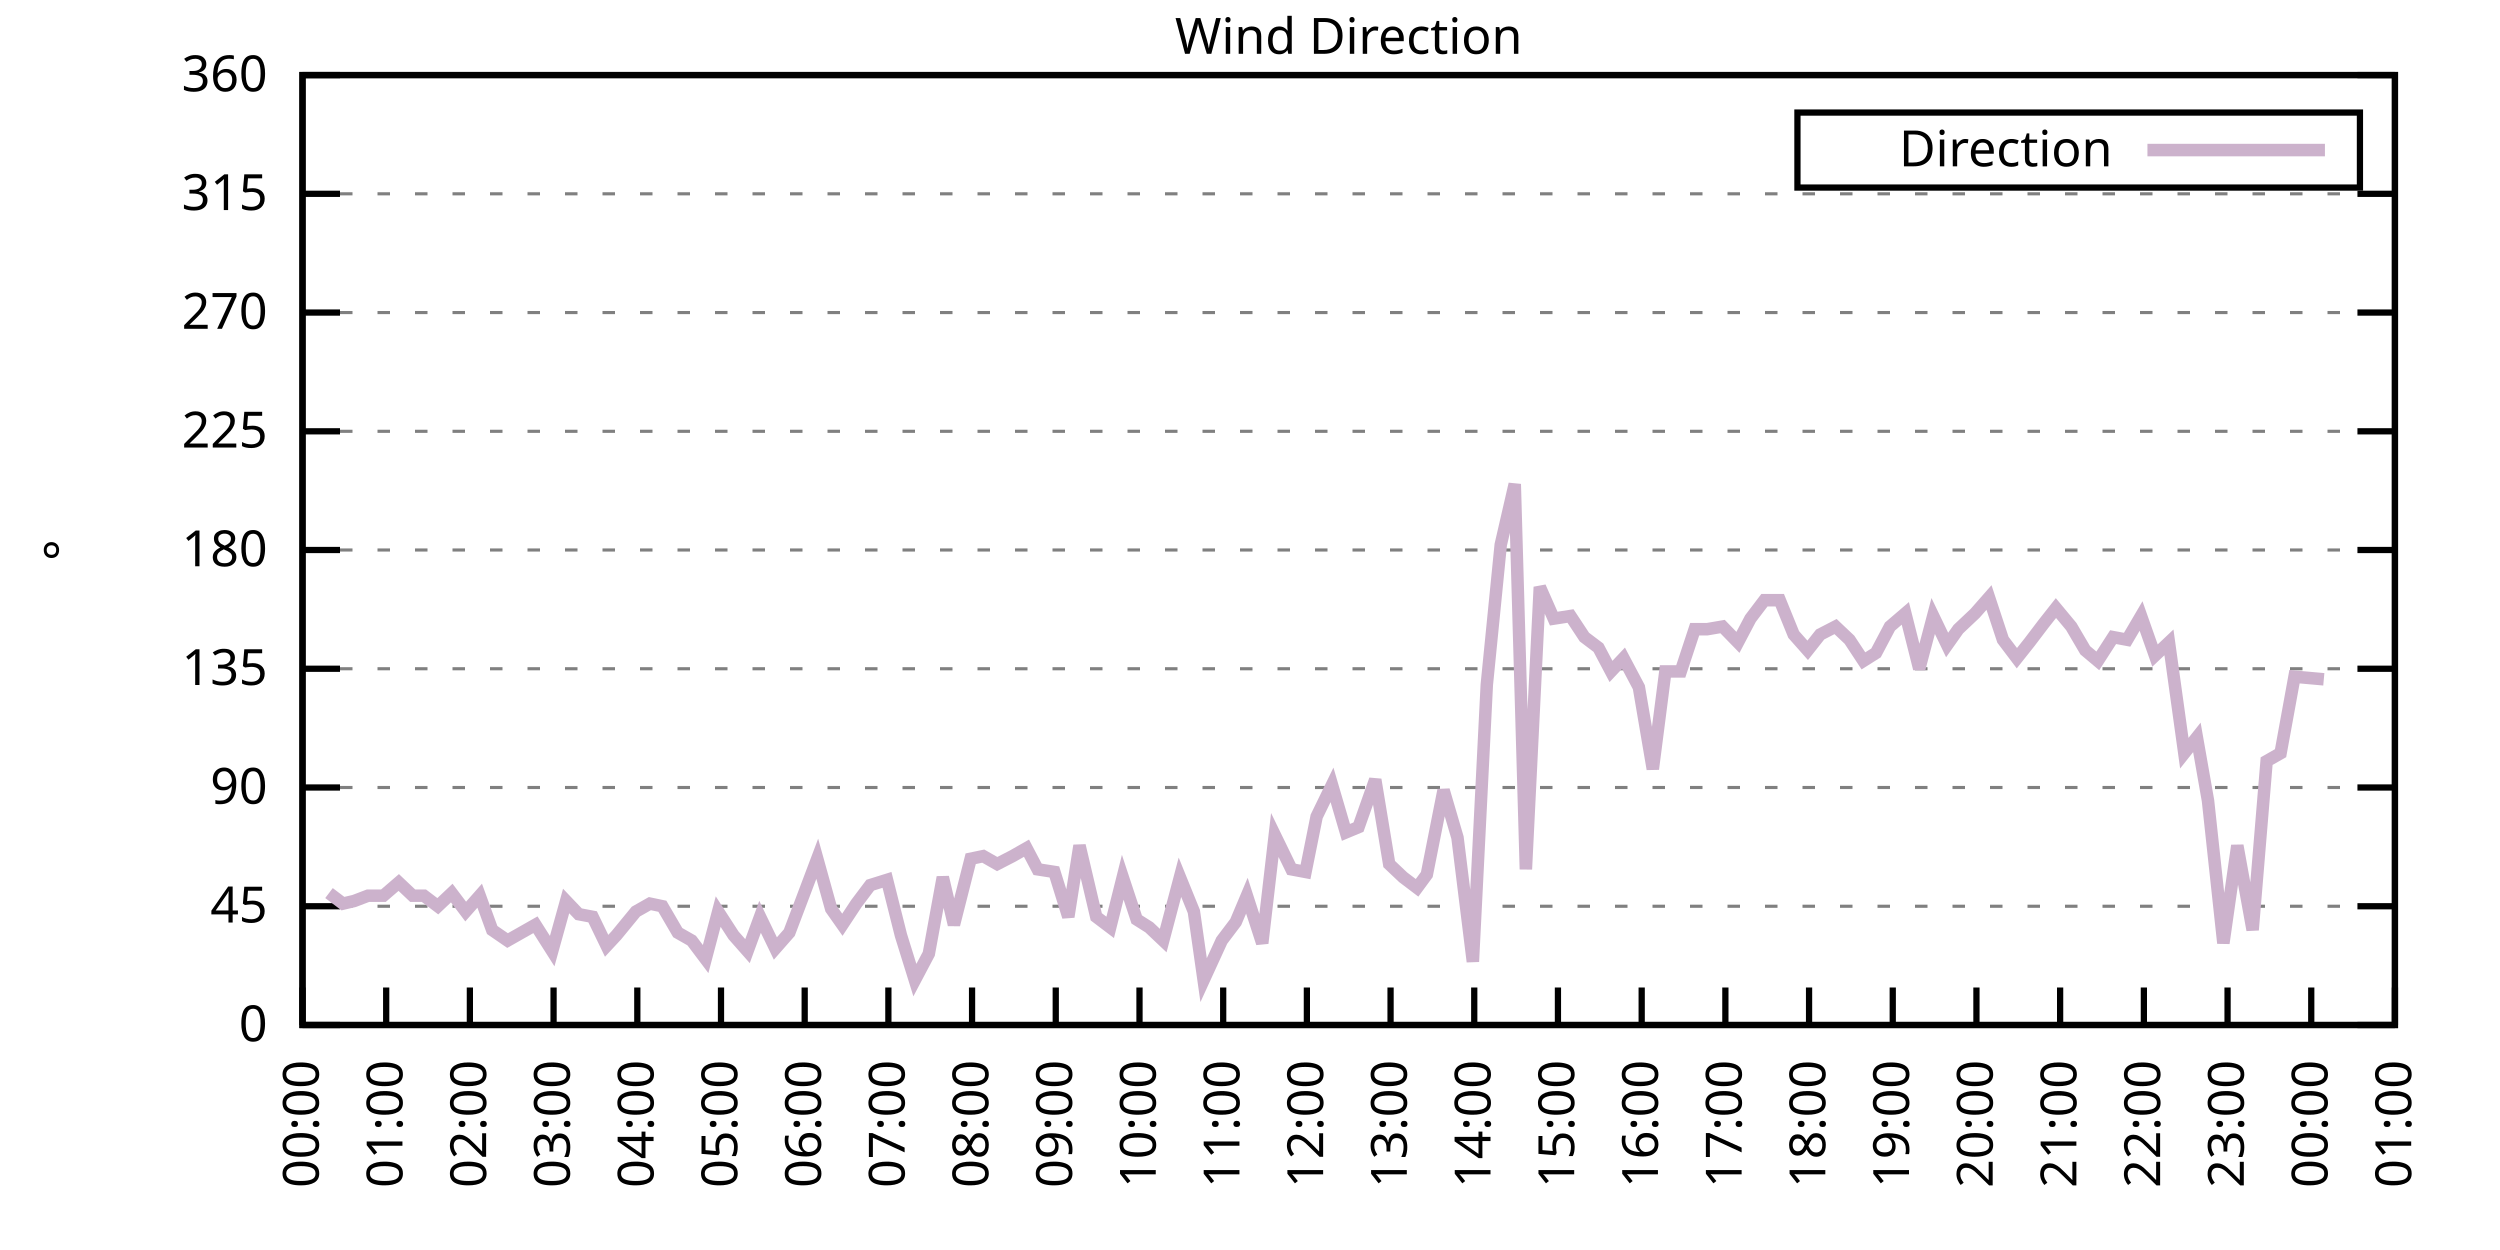
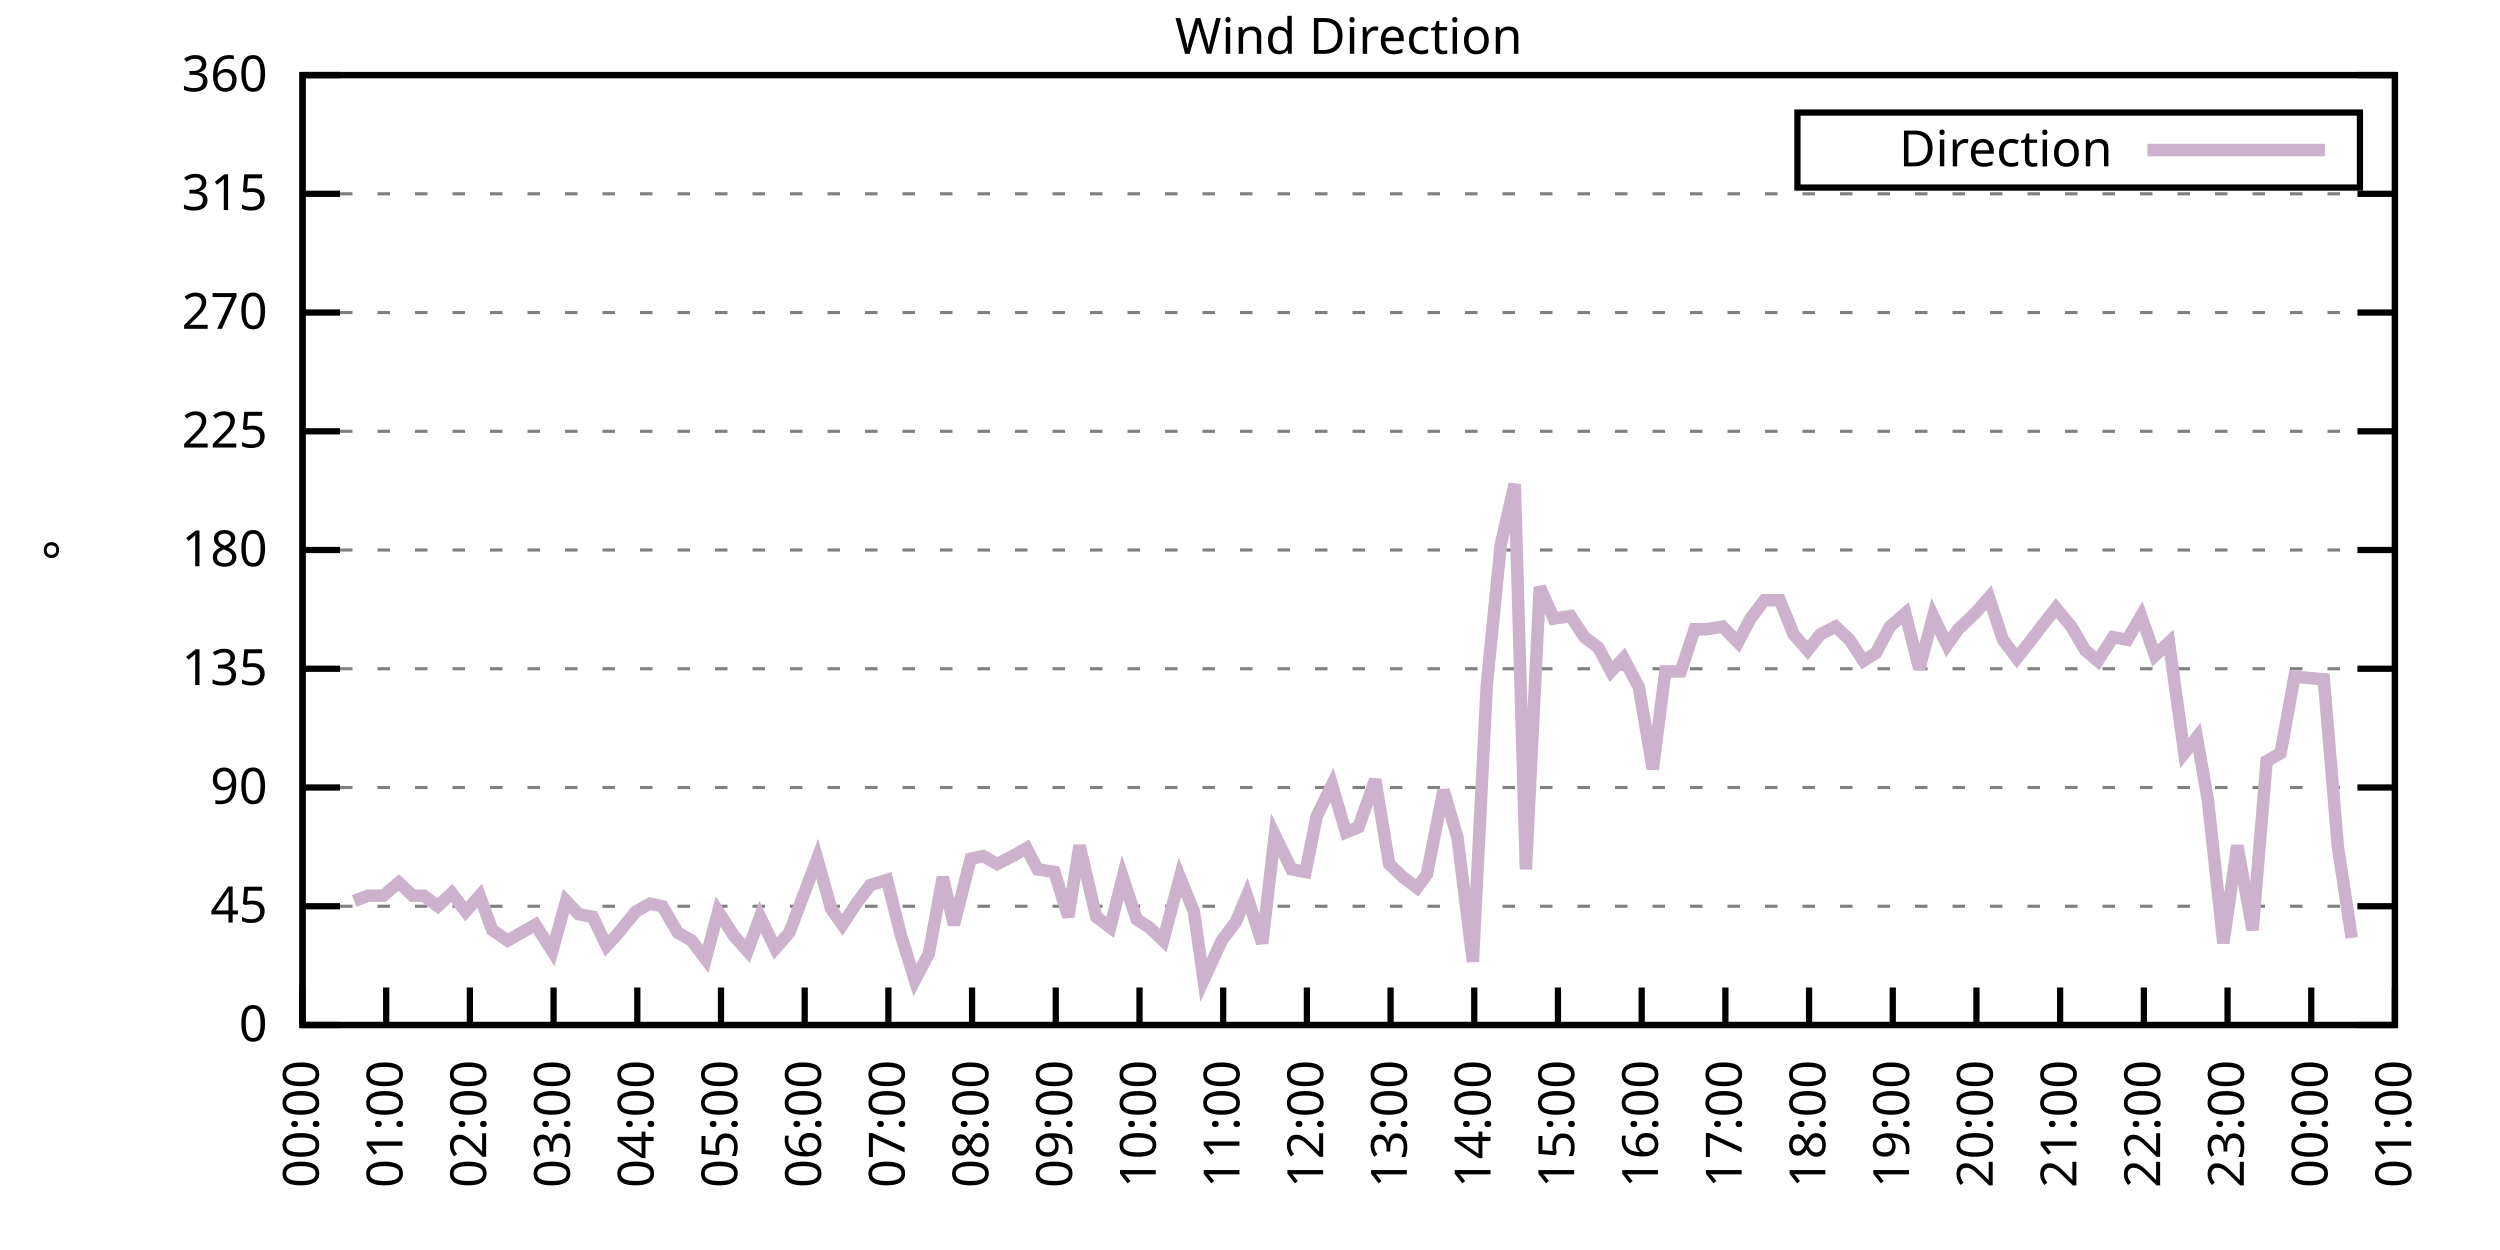
<svg xmlns="http://www.w3.org/2000/svg" xmlns:xlink="http://www.w3.org/1999/xlink" width="400" height="200" viewBox="0 0 400 200">
  <g id="gnuplot_canvas">
    <rect x="0" y="0" width="400" height="200" fill="none" />
    <defs>
      <circle id="gpDot" r="0.5" stroke-width="0.5" stroke="currentColor" />
      <path id="gpPt0" stroke-width="0.333" stroke="currentColor" d="M-1,0 h2 M0,-1 v2" />
      <path id="gpPt1" stroke-width="0.333" stroke="currentColor" d="M-1,-1 L1,1 M1,-1 L-1,1" />
      <path id="gpPt2" stroke-width="0.333" stroke="currentColor" d="M-1,0 L1,0 M0,-1 L0,1 M-1,-1 L1,1 M-1,1 L1,-1" />
      <rect id="gpPt3" stroke-width="0.333" stroke="currentColor" x="-1" y="-1" width="2" height="2" />
      <rect id="gpPt4" stroke-width="0.333" stroke="currentColor" fill="currentColor" x="-1" y="-1" width="2" height="2" />
      <circle id="gpPt5" stroke-width="0.333" stroke="currentColor" cx="0" cy="0" r="1" />
      <use xlink:href="#gpPt5" id="gpPt6" fill="currentColor" stroke="none" />
      <path id="gpPt7" stroke-width="0.333" stroke="currentColor" d="M0,-1.33 L-1.33,0.67 L1.33,0.67 z" />
      <use xlink:href="#gpPt7" id="gpPt8" fill="currentColor" stroke="none" />
      <use xlink:href="#gpPt7" id="gpPt9" stroke="currentColor" transform="rotate(180)" />
      <use xlink:href="#gpPt9" id="gpPt10" fill="currentColor" stroke="none" />
      <use xlink:href="#gpPt3" id="gpPt11" stroke="currentColor" transform="rotate(45)" />
      <use xlink:href="#gpPt11" id="gpPt12" fill="currentColor" stroke="none" />
      <path id="gpPt13" stroke-width="0.333" stroke="currentColor" d="M0,1.330 L1.265,0.411 L0.782,-1.067 L-0.782,-1.076 L-1.265,0.411 z" />
      <use xlink:href="#gpPt13" id="gpPt14" fill="currentColor" stroke="none" />
      <filter id="textbox" filterUnits="objectBoundingBox" x="0" y="0" height="1" width="1">
        <feFlood flood-color="white" flood-opacity="1" result="bgnd" />
        <feComposite in="SourceGraphic" in2="bgnd" operator="atop" />
      </filter>
      <filter id="greybox" filterUnits="objectBoundingBox" x="0" y="0" height="1" width="1">
        <feFlood flood-color="lightgrey" flood-opacity="1" result="grey" />
        <feComposite in="SourceGraphic" in2="grey" operator="atop" />
      </filter>
    </defs>
    <g fill="none" color="white" stroke="currentColor" stroke-width="1.00" stroke-linecap="butt" stroke-linejoin="miter">
</g>
    <g fill="none" color="black" stroke="currentColor" stroke-width="1.00" stroke-linecap="butt" stroke-linejoin="miter">
      <g stroke="none" shape-rendering="crispEdges">
        <polygon fill="rgb(255, 255, 255)" points="48.40,164.00 383.18,164.00 383.18,12.02 48.40,12.02 " />
      </g>
    </g>
    <g fill="none" color="black" stroke="currentColor" stroke-width="1.00" stroke-linecap="butt" stroke-linejoin="miter">
</g>
    <g fill="none" color="black" stroke="black" stroke-width="0.50" stroke-linecap="butt" stroke-linejoin="miter">
</g>
    <g fill="none" color="gray" stroke="currentColor" stroke-width="0.50" stroke-linecap="butt" stroke-linejoin="miter">
      <path stroke="gray" stroke-dasharray="2,4" class="gridline" d="M48.40,164.00 L383.19,164.00  " />
    </g>
    <g fill="none" color="gray" stroke="gray" stroke-width="1.00" stroke-linecap="butt" stroke-linejoin="miter">
</g>
    <g fill="none" color="black" stroke="currentColor" stroke-width="1.00" stroke-linecap="butt" stroke-linejoin="miter">
      <path stroke="black" d="M48.40,164.00 L54.40,164.00 M383.19,164.00 L377.19,164.00  " />
      <g transform="translate(42.80,166.60)" stroke="none" fill="black" font-family="Sans" font-size="8.00" text-anchor="end">
        <text>
          <tspan font-family="Sans"> 0</tspan>
        </text>
      </g>
    </g>
    <g fill="none" color="black" stroke="currentColor" stroke-width="1.00" stroke-linecap="butt" stroke-linejoin="miter">
</g>
    <g fill="none" color="black" stroke="black" stroke-width="0.50" stroke-linecap="butt" stroke-linejoin="miter">
</g>
    <g fill="none" color="gray" stroke="currentColor" stroke-width="0.50" stroke-linecap="butt" stroke-linejoin="miter">
      <path stroke="gray" stroke-dasharray="2,4" class="gridline" d="M48.40,145.00 L383.19,145.00  " />
    </g>
    <g fill="none" color="gray" stroke="gray" stroke-width="1.00" stroke-linecap="butt" stroke-linejoin="miter">
</g>
    <g fill="none" color="black" stroke="currentColor" stroke-width="1.00" stroke-linecap="butt" stroke-linejoin="miter">
      <path stroke="black" d="M48.40,145.00 L54.40,145.00 M383.19,145.00 L377.19,145.00  " />
      <g transform="translate(42.80,147.60)" stroke="none" fill="black" font-family="Sans" font-size="8.00" text-anchor="end">
        <text>
          <tspan font-family="Sans"> 45</tspan>
        </text>
      </g>
    </g>
    <g fill="none" color="black" stroke="currentColor" stroke-width="1.00" stroke-linecap="butt" stroke-linejoin="miter">
</g>
    <g fill="none" color="black" stroke="black" stroke-width="0.50" stroke-linecap="butt" stroke-linejoin="miter">
</g>
    <g fill="none" color="gray" stroke="currentColor" stroke-width="0.50" stroke-linecap="butt" stroke-linejoin="miter">
      <path stroke="gray" stroke-dasharray="2,4" class="gridline" d="M48.40,126.00 L383.19,126.00  " />
    </g>
    <g fill="none" color="gray" stroke="gray" stroke-width="1.00" stroke-linecap="butt" stroke-linejoin="miter">
</g>
    <g fill="none" color="black" stroke="currentColor" stroke-width="1.00" stroke-linecap="butt" stroke-linejoin="miter">
      <path stroke="black" d="M48.40,126.00 L54.40,126.00 M383.19,126.00 L377.19,126.00  " />
      <g transform="translate(42.80,128.60)" stroke="none" fill="black" font-family="Sans" font-size="8.00" text-anchor="end">
        <text>
          <tspan font-family="Sans"> 90</tspan>
        </text>
      </g>
    </g>
    <g fill="none" color="black" stroke="currentColor" stroke-width="1.00" stroke-linecap="butt" stroke-linejoin="miter">
</g>
    <g fill="none" color="black" stroke="black" stroke-width="0.50" stroke-linecap="butt" stroke-linejoin="miter">
</g>
    <g fill="none" color="gray" stroke="currentColor" stroke-width="0.50" stroke-linecap="butt" stroke-linejoin="miter">
      <path stroke="gray" stroke-dasharray="2,4" class="gridline" d="M48.40,107.00 L383.19,107.00  " />
    </g>
    <g fill="none" color="gray" stroke="gray" stroke-width="1.00" stroke-linecap="butt" stroke-linejoin="miter">
</g>
    <g fill="none" color="black" stroke="currentColor" stroke-width="1.00" stroke-linecap="butt" stroke-linejoin="miter">
      <path stroke="black" d="M48.40,107.00 L54.40,107.00 M383.19,107.00 L377.19,107.00  " />
      <g transform="translate(42.80,109.60)" stroke="none" fill="black" font-family="Sans" font-size="8.00" text-anchor="end">
        <text>
          <tspan font-family="Sans"> 135</tspan>
        </text>
      </g>
    </g>
    <g fill="none" color="black" stroke="currentColor" stroke-width="1.00" stroke-linecap="butt" stroke-linejoin="miter">
</g>
    <g fill="none" color="black" stroke="black" stroke-width="0.50" stroke-linecap="butt" stroke-linejoin="miter">
</g>
    <g fill="none" color="gray" stroke="currentColor" stroke-width="0.50" stroke-linecap="butt" stroke-linejoin="miter">
      <path stroke="gray" stroke-dasharray="2,4" class="gridline" d="M48.40,88.00 L383.19,88.00  " />
    </g>
    <g fill="none" color="gray" stroke="gray" stroke-width="1.00" stroke-linecap="butt" stroke-linejoin="miter">
</g>
    <g fill="none" color="black" stroke="currentColor" stroke-width="1.00" stroke-linecap="butt" stroke-linejoin="miter">
      <path stroke="black" d="M48.40,88.00 L54.40,88.00 M383.19,88.00 L377.19,88.00  " />
      <g transform="translate(42.80,90.60)" stroke="none" fill="black" font-family="Sans" font-size="8.00" text-anchor="end">
        <text>
          <tspan font-family="Sans"> 180</tspan>
        </text>
      </g>
    </g>
    <g fill="none" color="black" stroke="currentColor" stroke-width="1.00" stroke-linecap="butt" stroke-linejoin="miter">
</g>
    <g fill="none" color="black" stroke="black" stroke-width="0.50" stroke-linecap="butt" stroke-linejoin="miter">
</g>
    <g fill="none" color="gray" stroke="currentColor" stroke-width="0.50" stroke-linecap="butt" stroke-linejoin="miter">
      <path stroke="gray" stroke-dasharray="2,4" class="gridline" d="M48.40,69.01 L383.19,69.01  " />
    </g>
    <g fill="none" color="gray" stroke="gray" stroke-width="1.00" stroke-linecap="butt" stroke-linejoin="miter">
</g>
    <g fill="none" color="black" stroke="currentColor" stroke-width="1.00" stroke-linecap="butt" stroke-linejoin="miter">
      <path stroke="black" d="M48.40,69.01 L54.40,69.01 M383.19,69.01 L377.19,69.01  " />
      <g transform="translate(42.80,71.61)" stroke="none" fill="black" font-family="Sans" font-size="8.00" text-anchor="end">
        <text>
          <tspan font-family="Sans"> 225</tspan>
        </text>
      </g>
    </g>
    <g fill="none" color="black" stroke="currentColor" stroke-width="1.00" stroke-linecap="butt" stroke-linejoin="miter">
</g>
    <g fill="none" color="black" stroke="black" stroke-width="0.50" stroke-linecap="butt" stroke-linejoin="miter">
</g>
    <g fill="none" color="gray" stroke="currentColor" stroke-width="0.50" stroke-linecap="butt" stroke-linejoin="miter">
      <path stroke="gray" stroke-dasharray="2,4" class="gridline" d="M48.40,50.01 L383.19,50.01  " />
    </g>
    <g fill="none" color="gray" stroke="gray" stroke-width="1.00" stroke-linecap="butt" stroke-linejoin="miter">
</g>
    <g fill="none" color="black" stroke="currentColor" stroke-width="1.00" stroke-linecap="butt" stroke-linejoin="miter">
      <path stroke="black" d="M48.40,50.01 L54.40,50.01 M383.19,50.01 L377.19,50.01  " />
      <g transform="translate(42.80,52.61)" stroke="none" fill="black" font-family="Sans" font-size="8.00" text-anchor="end">
        <text>
          <tspan font-family="Sans"> 270</tspan>
        </text>
      </g>
    </g>
    <g fill="none" color="black" stroke="currentColor" stroke-width="1.00" stroke-linecap="butt" stroke-linejoin="miter">
</g>
    <g fill="none" color="black" stroke="black" stroke-width="0.50" stroke-linecap="butt" stroke-linejoin="miter">
</g>
    <g fill="none" color="gray" stroke="currentColor" stroke-width="0.50" stroke-linecap="butt" stroke-linejoin="miter">
      <path stroke="gray" stroke-dasharray="2,4" class="gridline" d="M48.40,31.01 L383.19,31.01  " />
    </g>
    <g fill="none" color="gray" stroke="gray" stroke-width="1.00" stroke-linecap="butt" stroke-linejoin="miter">
</g>
    <g fill="none" color="black" stroke="currentColor" stroke-width="1.00" stroke-linecap="butt" stroke-linejoin="miter">
      <path stroke="black" d="M48.40,31.01 L54.40,31.01 M383.19,31.01 L377.19,31.01  " />
      <g transform="translate(42.80,33.61)" stroke="none" fill="black" font-family="Sans" font-size="8.00" text-anchor="end">
        <text>
          <tspan font-family="Sans"> 315</tspan>
        </text>
      </g>
    </g>
    <g fill="none" color="black" stroke="currentColor" stroke-width="1.00" stroke-linecap="butt" stroke-linejoin="miter">
</g>
    <g fill="none" color="black" stroke="black" stroke-width="0.50" stroke-linecap="butt" stroke-linejoin="miter">
</g>
    <g fill="none" color="gray" stroke="currentColor" stroke-width="0.50" stroke-linecap="butt" stroke-linejoin="miter">
      <path stroke="gray" stroke-dasharray="2,4" class="gridline" d="M48.40,12.01 L383.19,12.01  " />
    </g>
    <g fill="none" color="gray" stroke="gray" stroke-width="1.00" stroke-linecap="butt" stroke-linejoin="miter">
</g>
    <g fill="none" color="black" stroke="currentColor" stroke-width="1.00" stroke-linecap="butt" stroke-linejoin="miter">
      <path stroke="black" d="M48.40,12.01 L54.40,12.01 M383.19,12.01 L377.19,12.01  " />
      <g transform="translate(42.80,14.61)" stroke="none" fill="black" font-family="Sans" font-size="8.00" text-anchor="end">
        <text>
          <tspan font-family="Sans"> 360</tspan>
        </text>
      </g>
    </g>
    <g fill="none" color="black" stroke="currentColor" stroke-width="1.00" stroke-linecap="butt" stroke-linejoin="miter">
      <path stroke="black" d="M48.40,164.00 L48.40,158.00  " />
      <g transform="translate(51.00,169.60) rotate(270.00)" stroke="none" fill="black" font-family="Sans" font-size="8.00" text-anchor="end">
        <text>
          <tspan font-family="Sans">00:00</tspan>
        </text>
      </g>
    </g>
    <g fill="none" color="black" stroke="currentColor" stroke-width="1.00" stroke-linecap="butt" stroke-linejoin="miter">
      <path stroke="black" d="M61.79,164.00 L61.79,158.00  " />
      <g transform="translate(64.39,169.60) rotate(270.00)" stroke="none" fill="black" font-family="Sans" font-size="8.00" text-anchor="end">
        <text>
          <tspan font-family="Sans">01:00</tspan>
        </text>
      </g>
    </g>
    <g fill="none" color="black" stroke="currentColor" stroke-width="1.00" stroke-linecap="butt" stroke-linejoin="miter">
      <path stroke="black" d="M75.18,164.00 L75.18,158.00  " />
      <g transform="translate(77.78,169.60) rotate(270.00)" stroke="none" fill="black" font-family="Sans" font-size="8.00" text-anchor="end">
        <text>
          <tspan font-family="Sans">02:00</tspan>
        </text>
      </g>
    </g>
    <g fill="none" color="black" stroke="currentColor" stroke-width="1.00" stroke-linecap="butt" stroke-linejoin="miter">
      <path stroke="black" d="M88.57,164.00 L88.57,158.00  " />
      <g transform="translate(91.17,169.60) rotate(270.00)" stroke="none" fill="black" font-family="Sans" font-size="8.00" text-anchor="end">
        <text>
          <tspan font-family="Sans">03:00</tspan>
        </text>
      </g>
    </g>
    <g fill="none" color="black" stroke="currentColor" stroke-width="1.00" stroke-linecap="butt" stroke-linejoin="miter">
      <path stroke="black" d="M101.97,164.00 L101.97,158.00  " />
      <g transform="translate(104.57,169.60) rotate(270.00)" stroke="none" fill="black" font-family="Sans" font-size="8.00" text-anchor="end">
        <text>
          <tspan font-family="Sans">04:00</tspan>
        </text>
      </g>
    </g>
    <g fill="none" color="black" stroke="currentColor" stroke-width="1.00" stroke-linecap="butt" stroke-linejoin="miter">
      <path stroke="black" d="M115.36,164.00 L115.36,158.00  " />
      <g transform="translate(117.96,169.60) rotate(270.00)" stroke="none" fill="black" font-family="Sans" font-size="8.00" text-anchor="end">
        <text>
          <tspan font-family="Sans">05:00</tspan>
        </text>
      </g>
    </g>
    <g fill="none" color="black" stroke="currentColor" stroke-width="1.00" stroke-linecap="butt" stroke-linejoin="miter">
      <path stroke="black" d="M128.75,164.00 L128.75,158.00  " />
      <g transform="translate(131.35,169.60) rotate(270.00)" stroke="none" fill="black" font-family="Sans" font-size="8.00" text-anchor="end">
        <text>
          <tspan font-family="Sans">06:00</tspan>
        </text>
      </g>
    </g>
    <g fill="none" color="black" stroke="currentColor" stroke-width="1.00" stroke-linecap="butt" stroke-linejoin="miter">
      <path stroke="black" d="M142.14,164.00 L142.14,158.00  " />
      <g transform="translate(144.74,169.60) rotate(270.00)" stroke="none" fill="black" font-family="Sans" font-size="8.00" text-anchor="end">
        <text>
          <tspan font-family="Sans">07:00</tspan>
        </text>
      </g>
    </g>
    <g fill="none" color="black" stroke="currentColor" stroke-width="1.00" stroke-linecap="butt" stroke-linejoin="miter">
      <path stroke="black" d="M155.53,164.00 L155.53,158.00  " />
      <g transform="translate(158.13,169.60) rotate(270.00)" stroke="none" fill="black" font-family="Sans" font-size="8.00" text-anchor="end">
        <text>
          <tspan font-family="Sans">08:00</tspan>
        </text>
      </g>
    </g>
    <g fill="none" color="black" stroke="currentColor" stroke-width="1.00" stroke-linecap="butt" stroke-linejoin="miter">
      <path stroke="black" d="M168.92,164.00 L168.92,158.00  " />
      <g transform="translate(171.52,169.60) rotate(270.00)" stroke="none" fill="black" font-family="Sans" font-size="8.00" text-anchor="end">
        <text>
          <tspan font-family="Sans">09:00</tspan>
        </text>
      </g>
    </g>
    <g fill="none" color="black" stroke="currentColor" stroke-width="1.00" stroke-linecap="butt" stroke-linejoin="miter">
      <path stroke="black" d="M182.32,164.00 L182.32,158.00  " />
      <g transform="translate(184.92,169.60) rotate(270.00)" stroke="none" fill="black" font-family="Sans" font-size="8.00" text-anchor="end">
        <text>
          <tspan font-family="Sans">10:00</tspan>
        </text>
      </g>
    </g>
    <g fill="none" color="black" stroke="currentColor" stroke-width="1.00" stroke-linecap="butt" stroke-linejoin="miter">
      <path stroke="black" d="M195.71,164.00 L195.71,158.00  " />
      <g transform="translate(198.31,169.60) rotate(270.00)" stroke="none" fill="black" font-family="Sans" font-size="8.00" text-anchor="end">
        <text>
          <tspan font-family="Sans">11:00</tspan>
        </text>
      </g>
    </g>
    <g fill="none" color="black" stroke="currentColor" stroke-width="1.00" stroke-linecap="butt" stroke-linejoin="miter">
      <path stroke="black" d="M209.10,164.00 L209.10,158.00  " />
      <g transform="translate(211.70,169.60) rotate(270.00)" stroke="none" fill="black" font-family="Sans" font-size="8.00" text-anchor="end">
        <text>
          <tspan font-family="Sans">12:00</tspan>
        </text>
      </g>
    </g>
    <g fill="none" color="black" stroke="currentColor" stroke-width="1.00" stroke-linecap="butt" stroke-linejoin="miter">
      <path stroke="black" d="M222.49,164.00 L222.49,158.00  " />
      <g transform="translate(225.09,169.60) rotate(270.00)" stroke="none" fill="black" font-family="Sans" font-size="8.00" text-anchor="end">
        <text>
          <tspan font-family="Sans">13:00</tspan>
        </text>
      </g>
    </g>
    <g fill="none" color="black" stroke="currentColor" stroke-width="1.00" stroke-linecap="butt" stroke-linejoin="miter">
      <path stroke="black" d="M235.88,164.00 L235.88,158.00  " />
      <g transform="translate(238.48,169.60) rotate(270.00)" stroke="none" fill="black" font-family="Sans" font-size="8.00" text-anchor="end">
        <text>
          <tspan font-family="Sans">14:00</tspan>
        </text>
      </g>
    </g>
    <g fill="none" color="black" stroke="currentColor" stroke-width="1.00" stroke-linecap="butt" stroke-linejoin="miter">
      <path stroke="black" d="M249.27,164.00 L249.27,158.00  " />
      <g transform="translate(251.87,169.60) rotate(270.00)" stroke="none" fill="black" font-family="Sans" font-size="8.00" text-anchor="end">
        <text>
          <tspan font-family="Sans">15:00</tspan>
        </text>
      </g>
    </g>
    <g fill="none" color="black" stroke="currentColor" stroke-width="1.00" stroke-linecap="butt" stroke-linejoin="miter">
      <path stroke="black" d="M262.67,164.00 L262.67,158.00  " />
      <g transform="translate(265.27,169.60) rotate(270.00)" stroke="none" fill="black" font-family="Sans" font-size="8.00" text-anchor="end">
        <text>
          <tspan font-family="Sans">16:00</tspan>
        </text>
      </g>
    </g>
    <g fill="none" color="black" stroke="currentColor" stroke-width="1.00" stroke-linecap="butt" stroke-linejoin="miter">
      <path stroke="black" d="M276.06,164.00 L276.06,158.00  " />
      <g transform="translate(278.66,169.60) rotate(270.00)" stroke="none" fill="black" font-family="Sans" font-size="8.00" text-anchor="end">
        <text>
          <tspan font-family="Sans">17:00</tspan>
        </text>
      </g>
    </g>
    <g fill="none" color="black" stroke="currentColor" stroke-width="1.00" stroke-linecap="butt" stroke-linejoin="miter">
      <path stroke="black" d="M289.45,164.00 L289.45,158.00  " />
      <g transform="translate(292.05,169.60) rotate(270.00)" stroke="none" fill="black" font-family="Sans" font-size="8.00" text-anchor="end">
        <text>
          <tspan font-family="Sans">18:00</tspan>
        </text>
      </g>
    </g>
    <g fill="none" color="black" stroke="currentColor" stroke-width="1.00" stroke-linecap="butt" stroke-linejoin="miter">
      <path stroke="black" d="M302.84,164.00 L302.84,158.00  " />
      <g transform="translate(305.44,169.60) rotate(270.00)" stroke="none" fill="black" font-family="Sans" font-size="8.00" text-anchor="end">
        <text>
          <tspan font-family="Sans">19:00</tspan>
        </text>
      </g>
    </g>
    <g fill="none" color="black" stroke="currentColor" stroke-width="1.00" stroke-linecap="butt" stroke-linejoin="miter">
      <path stroke="black" d="M316.23,164.00 L316.23,158.00  " />
      <g transform="translate(318.83,169.60) rotate(270.00)" stroke="none" fill="black" font-family="Sans" font-size="8.00" text-anchor="end">
        <text>
          <tspan font-family="Sans">20:00</tspan>
        </text>
      </g>
    </g>
    <g fill="none" color="black" stroke="currentColor" stroke-width="1.00" stroke-linecap="butt" stroke-linejoin="miter">
      <path stroke="black" d="M329.62,164.00 L329.62,158.00  " />
      <g transform="translate(332.22,169.60) rotate(270.00)" stroke="none" fill="black" font-family="Sans" font-size="8.00" text-anchor="end">
        <text>
          <tspan font-family="Sans">21:00</tspan>
        </text>
      </g>
    </g>
    <g fill="none" color="black" stroke="currentColor" stroke-width="1.00" stroke-linecap="butt" stroke-linejoin="miter">
      <path stroke="black" d="M343.02,164.00 L343.02,158.00  " />
      <g transform="translate(345.62,169.60) rotate(270.00)" stroke="none" fill="black" font-family="Sans" font-size="8.00" text-anchor="end">
        <text>
          <tspan font-family="Sans">22:00</tspan>
        </text>
      </g>
    </g>
    <g fill="none" color="black" stroke="currentColor" stroke-width="1.00" stroke-linecap="butt" stroke-linejoin="miter">
      <path stroke="black" d="M356.41,164.00 L356.41,158.00  " />
      <g transform="translate(359.01,169.60) rotate(270.00)" stroke="none" fill="black" font-family="Sans" font-size="8.00" text-anchor="end">
        <text>
          <tspan font-family="Sans">23:00</tspan>
        </text>
      </g>
    </g>
    <g fill="none" color="black" stroke="currentColor" stroke-width="1.00" stroke-linecap="butt" stroke-linejoin="miter">
      <path stroke="black" d="M369.80,164.00 L369.80,158.00  " />
      <g transform="translate(372.40,169.60) rotate(270.00)" stroke="none" fill="black" font-family="Sans" font-size="8.00" text-anchor="end">
        <text>
          <tspan font-family="Sans">00:00</tspan>
        </text>
      </g>
    </g>
    <g fill="none" color="black" stroke="currentColor" stroke-width="1.00" stroke-linecap="butt" stroke-linejoin="miter">
      <path stroke="black" d="M383.19,164.00 L383.19,158.00  " />
      <g transform="translate(385.79,169.60) rotate(270.00)" stroke="none" fill="black" font-family="Sans" font-size="8.00" text-anchor="end">
        <text>
          <tspan font-family="Sans">01:00</tspan>
        </text>
      </g>
    </g>
    <g fill="none" color="black" stroke="currentColor" stroke-width="1.00" stroke-linecap="butt" stroke-linejoin="miter">
</g>
    <g fill="none" color="black" stroke="currentColor" stroke-width="1.00" stroke-linecap="butt" stroke-linejoin="miter">
      <path stroke="black" d="M48.40,12.01 L48.40,164.00 L383.19,164.00 L383.19,12.01 L48.40,12.01 Z  " />
    </g>
    <g fill="none" color="black" stroke="currentColor" stroke-width="1.00" stroke-linecap="butt" stroke-linejoin="miter">
</g>
    <g fill="none" color="black" stroke="currentColor" stroke-width="1.00" stroke-linecap="butt" stroke-linejoin="miter">
      <path stroke="black" d="M287.59,30.01 L287.59,18.01 L377.59,18.01 L377.59,30.01 L287.59,30.01 Z  " />
    </g>
    <g id="Wind_direction_plot_1">
      <g fill="none" color="white" stroke="black" stroke-width="2.00" stroke-linecap="butt" stroke-linejoin="miter">
</g>
      <g fill="none" color="black" stroke="currentColor" stroke-width="2.00" stroke-linecap="butt" stroke-linejoin="miter">
        <g transform="translate(337.99,26.61)" stroke="none" fill="black" font-family="Sans" font-size="8.00" text-anchor="end">
          <text>
            <tspan font-family="Sans">Direction</tspan>
          </text>
        </g>
      </g>
      <g fill="none" color="black" stroke="currentColor" stroke-width="2.00" stroke-linecap="butt" stroke-linejoin="miter">
-         <path stroke="rgb(204, 178, 204)" d="M343.59,24.01 L371.99,24.01 M52.64,142.89 L54.87,144.58 L56.66,144.16 L58.89,143.31 L61.35,143.31 L63.80,141.20   L66.03,143.31 L67.82,143.31 L70.05,145.00 L72.28,142.89 L74.51,145.85 L76.75,143.31 L78.75,148.80 L81.21,150.49   L85.67,147.96 L88.35,152.18 L90.58,144.16 L92.59,146.27 L94.82,146.69 L97.06,151.33 L98.62,149.65 L101.74,145.85   L103.98,144.58 L105.98,145.00 L108.44,149.22 L110.67,150.49 L112.90,153.45 L114.91,145.85 L117.37,149.65 L119.60,152.18   L121.61,146.69 L124.06,151.76 L126.29,149.22 L128.53,143.31 L130.76,137.40 L132.99,145.42 L134.78,147.96 L137.01,144.58   L139.24,141.62 L141.92,140.78 L144.15,149.65 L146.38,156.82 L148.61,152.60 L150.85,140.36 L152.63,147.96 L155.31,137.40   L157.32,136.98 L159.55,138.25 L162.01,136.98 L164.24,135.71 L166.02,139.09 L168.70,139.51 L170.93,146.69 L172.72,135.29   L175.40,146.69 L177.63,148.38 L179.64,140.36 L181.87,147.11 L183.88,148.38 L186.11,150.49 L188.79,140.36 L191.02,145.85   L192.58,156.82 L195.48,150.49 L197.72,147.53 L199.50,143.31 L201.96,150.91 L203.97,133.60 L206.64,139.09 L208.88,139.51   L210.66,130.65 L213.12,125.58 L215.35,133.18 L217.36,132.34 L220.04,124.74 L222.27,138.25 L224.50,140.36 L226.73,142.05   L228.29,139.93 L230.97,126.42 L233.20,134.02 L235.66,153.87 L237.89,109.54 L240.12,87.16 L242.36,77.45 L244.14,139.09   L246.37,93.92 L248.60,98.98 L251.28,98.56 L253.51,101.94 L255.75,103.63 L257.76,107.43 L259.76,105.31 L262.22,109.96   L264.45,123.05 L266.46,107.43 L268.92,107.43 L271.15,100.67 L273.16,100.67 L275.61,100.25 L278.07,102.78 L280.07,98.98   L282.31,96.03 L284.76,96.03 L286.99,101.52 L289.23,104.05 L291.23,101.52 L293.69,100.25 L295.92,102.36 L298.15,105.74   L300.16,104.47 L302.39,100.25 L304.85,98.14 L307.08,107.00 L309.31,98.56 L311.54,103.20 L313.33,100.67 L316.01,98.14   L318.24,95.60 L320.47,102.36 L322.70,105.31 L324.71,102.78 L326.95,99.83 L328.95,97.29 L331.41,100.25 L333.64,104.05   L335.65,105.74 L338.10,101.94 L340.34,102.36 L342.57,98.56 L344.80,104.89 L347.03,102.78 L349.49,120.51 L351.50,117.98   L353.28,128.11 L355.74,150.91 L357.97,135.29 L360.42,148.80 L362.66,121.78 L364.89,120.51 L367.12,108.27 L371.81,108.69    " />
+         <path stroke="rgb(204, 178, 204)" d="M343.59,24.01 L371.99,24.01 M56.66,144.16 L58.89,143.31 L61.35,143.31 L63.80,141.20 L66.03,143.31 L67.82,143.31   L70.05,145.00 L72.28,142.89 L74.51,145.85 L76.75,143.31 L78.75,148.80 L81.21,150.49 L85.67,147.96 L88.35,152.18   L90.58,144.16 L92.59,146.27 L94.82,146.69 L97.06,151.33 L98.62,149.65 L101.74,145.85 L103.98,144.58 L105.98,145.00   L108.44,149.22 L110.67,150.49 L112.90,153.45 L114.91,145.85 L117.37,149.65 L119.60,152.18 L121.61,146.69 L124.06,151.76   L126.29,149.22 L128.53,143.31 L130.76,137.40 L132.99,145.42 L134.78,147.96 L137.01,144.58 L139.24,141.62 L141.92,140.78   L144.15,149.65 L146.38,156.82 L148.61,152.60 L150.85,140.36 L152.63,147.96 L155.31,137.40 L157.32,136.98 L159.55,138.25   L162.01,136.98 L164.24,135.71 L166.02,139.09 L168.70,139.51 L170.93,146.69 L172.72,135.29 L175.40,146.69 L177.63,148.38   L179.64,140.36 L181.87,147.11 L183.88,148.38 L186.11,150.49 L188.79,140.36 L191.02,145.85 L192.58,156.82 L195.48,150.49   L197.72,147.53 L199.50,143.31 L201.96,150.91 L203.97,133.60 L206.64,139.09 L208.88,139.51 L210.66,130.65 L213.12,125.58   L215.35,133.18 L217.36,132.34 L220.04,124.74 L222.27,138.25 L224.50,140.36 L226.73,142.05 L228.29,139.93 L230.97,126.42   L233.20,134.02 L235.66,153.87 L237.89,109.54 L240.12,87.16 L242.36,77.45 L244.14,139.09 L246.37,93.92 L248.60,98.98   L251.28,98.56 L253.51,101.94 L255.75,103.63 L257.76,107.43 L259.76,105.31 L262.22,109.96 L264.45,123.05 L266.46,107.43   L268.92,107.43 L271.15,100.67 L273.16,100.67 L275.61,100.25 L278.07,102.78 L280.07,98.98 L282.31,96.03 L284.76,96.03   L286.99,101.52 L289.23,104.05 L291.23,101.52 L293.69,100.25 L295.92,102.36 L298.15,105.74 L300.16,104.47 L302.39,100.25   L304.85,98.14 L307.08,107.00 L309.31,98.56 L311.54,103.20 L313.33,100.67 L316.01,98.14 L318.24,95.60 L320.47,102.36   L322.70,105.31 L324.71,102.78 L326.95,99.83 L328.95,97.29 L331.41,100.25 L333.64,104.05 L335.65,105.74 L338.10,101.94   L340.34,102.36 L342.57,98.56 L344.80,104.89 L347.03,102.78 L349.49,120.51 L351.50,117.98 L353.28,128.11 L355.74,150.91   L357.97,135.29 L360.42,148.80 L362.66,121.78 L364.89,120.51 L367.12,108.27 L371.81,108.69 L374.04,135.29 L376.27,150.07    " />
      </g>
    </g>
    <g fill="none" color="black" stroke="currentColor" stroke-width="2.00" stroke-linecap="butt" stroke-linejoin="miter">
</g>
    <g fill="none" color="black" stroke="black" stroke-width="1.00" stroke-linecap="butt" stroke-linejoin="miter">
</g>
    <g fill="none" color="black" stroke="currentColor" stroke-width="1.00" stroke-linecap="butt" stroke-linejoin="miter">
      <path stroke="black" d="M48.40,12.01 L48.40,164.00 L383.19,164.00 L383.19,12.01 L48.40,12.01 Z  " />
      <g transform="translate(12.80,88.01) rotate(270.00)" stroke="none" fill="black" font-family="Sans" font-size="8.00" text-anchor="middle">
        <text>
          <tspan font-family="Sans">°</tspan>
        </text>
      </g>
    </g>
    <g fill="none" color="black" stroke="currentColor" stroke-width="1.00" stroke-linecap="butt" stroke-linejoin="miter">
</g>
    <g fill="none" color="black" stroke="currentColor" stroke-width="1.00" stroke-linecap="butt" stroke-linejoin="miter">
      <g transform="translate(215.79,8.61)" stroke="none" fill="black" font-family="Sans" font-size="8.00" text-anchor="middle">
        <text>
          <tspan font-family="Sans">Wind Direction</tspan>
        </text>
      </g>
    </g>
    <g fill="none" color="black" stroke="currentColor" stroke-width="1.00" stroke-linecap="butt" stroke-linejoin="miter">
</g>
  </g>
</svg>
